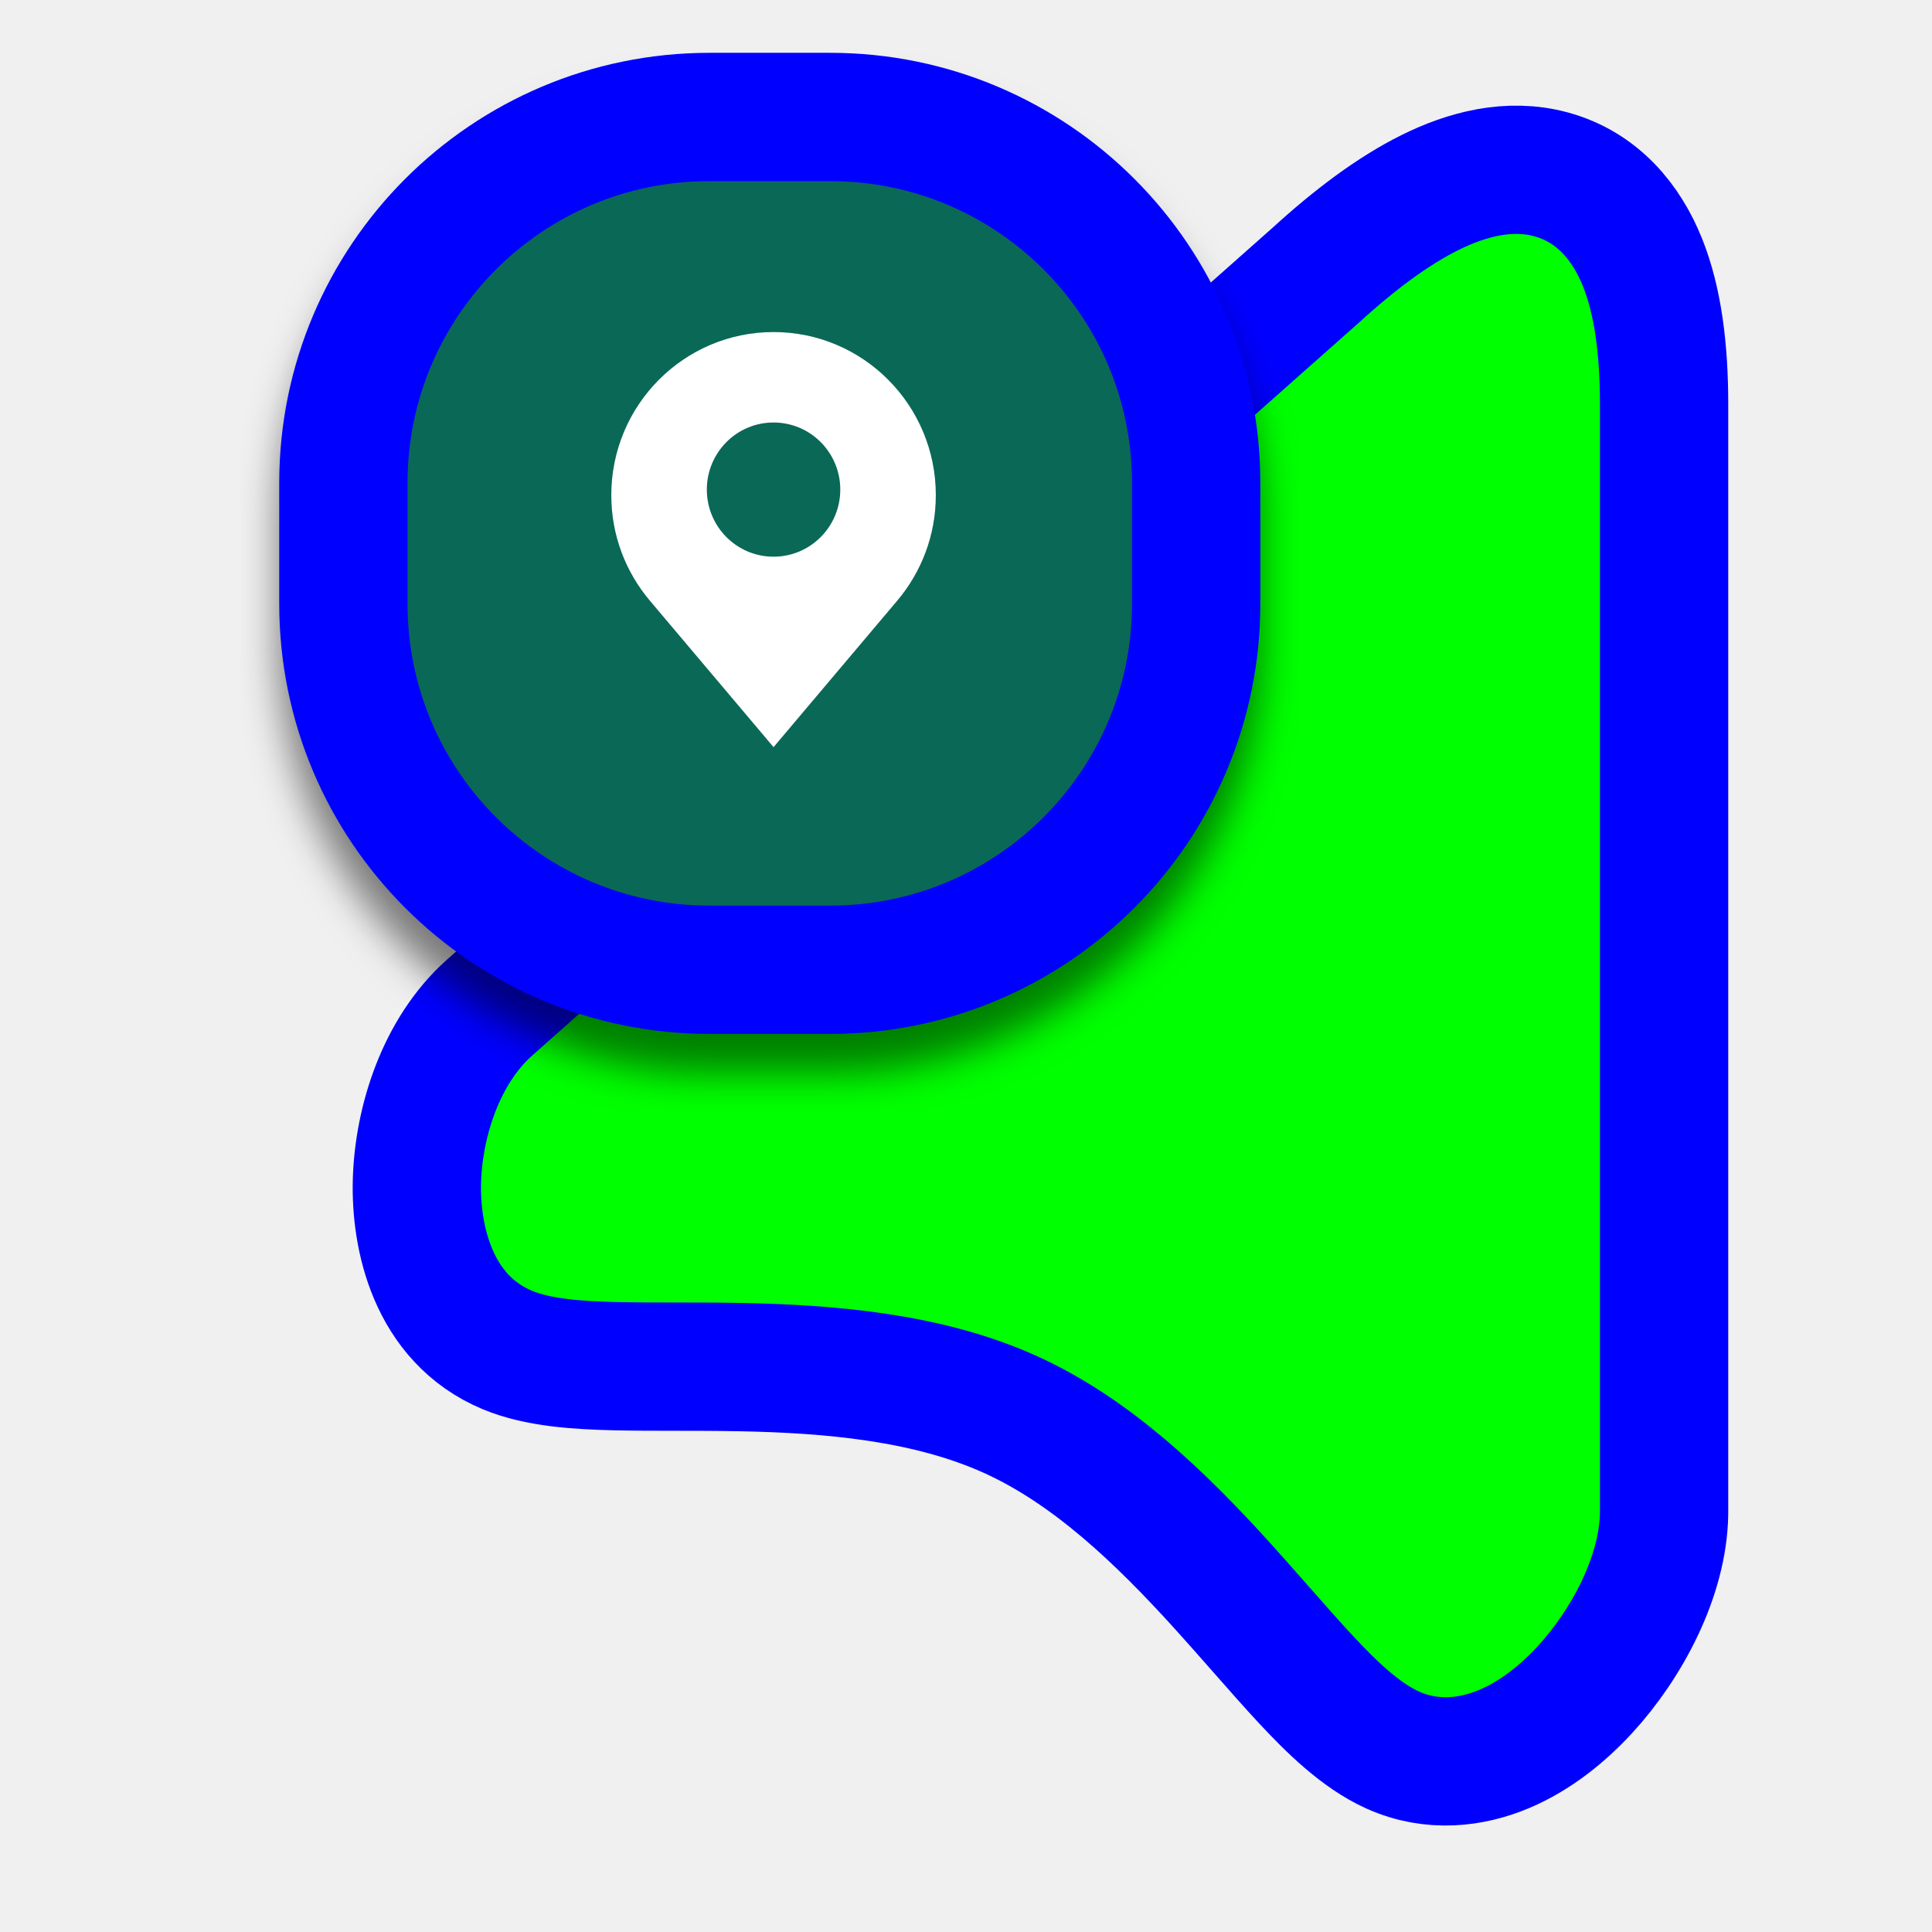
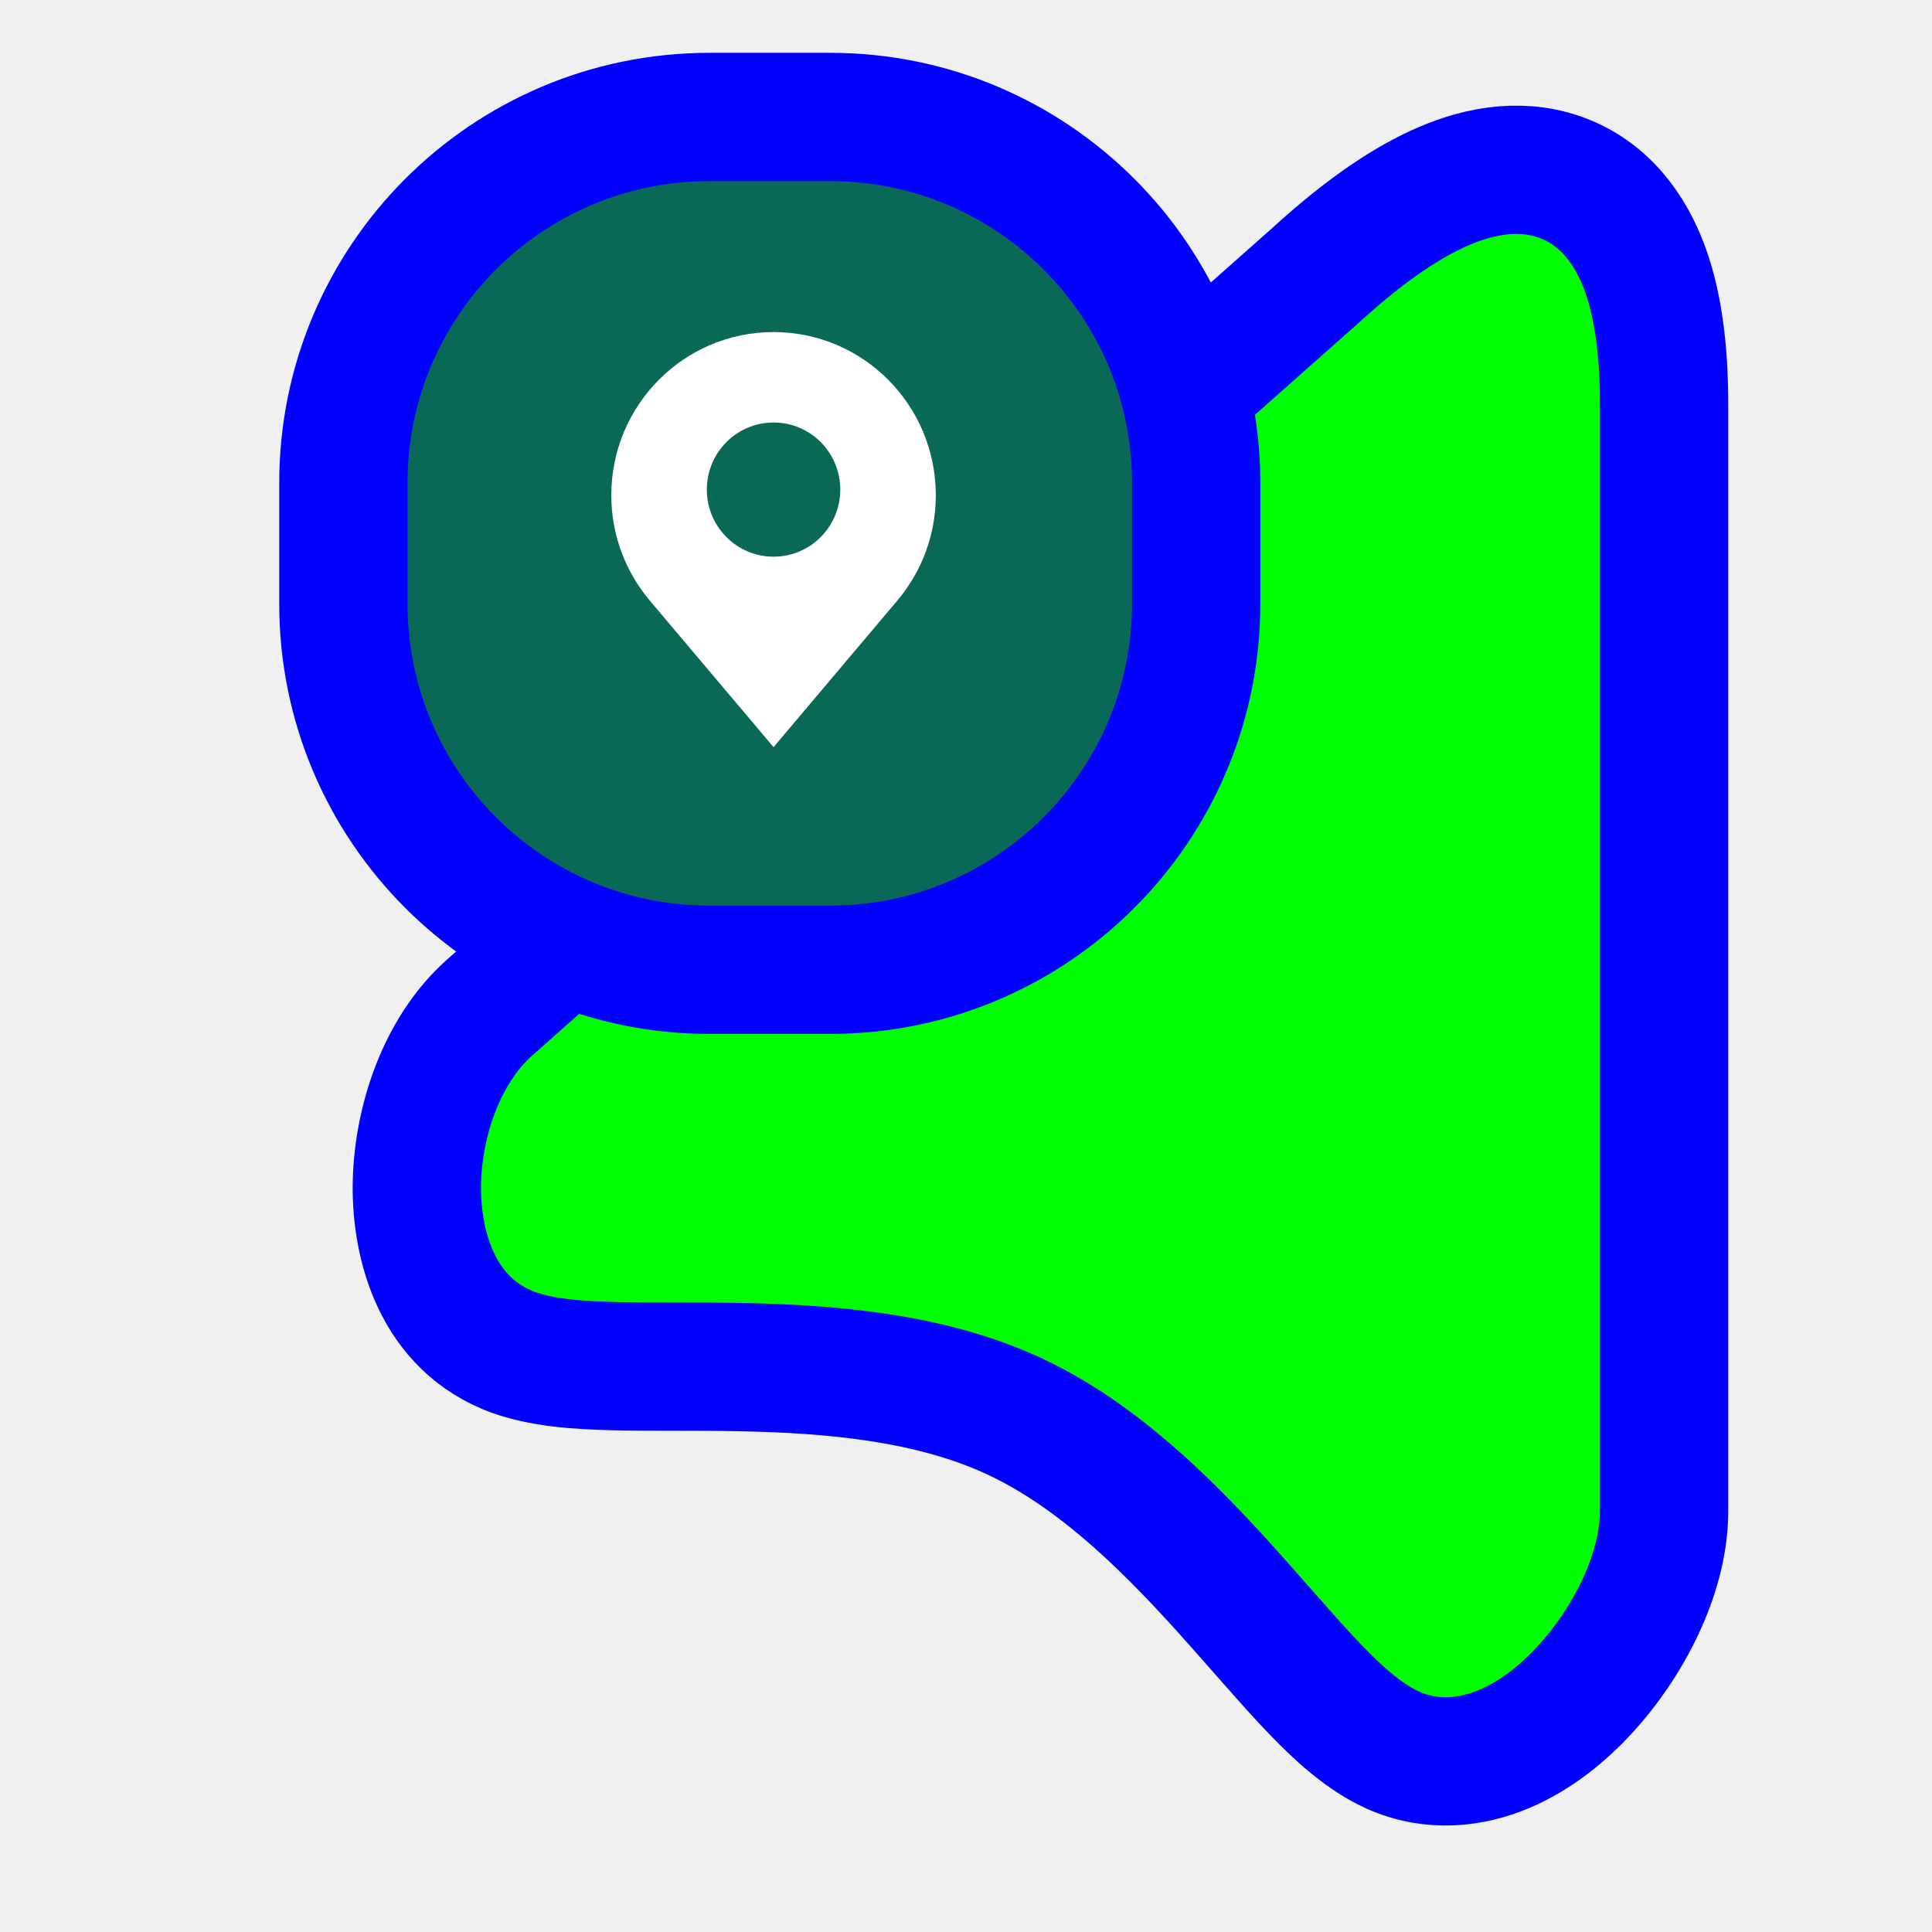
<svg xmlns="http://www.w3.org/2000/svg" width="256" height="256" viewBox="0 0 256 256" fill="none">
  <path d="M64.866 133.515L64.851 133.528L64.837 133.54C58.43 139.272 55.479 148.596 55.247 156.445C55.028 163.838 57.289 174.723 67.223 178.88C71.357 180.609 76.769 180.906 81.338 181.019C83.836 181.081 86.553 181.083 89.314 181.085H89.337H89.35C92.15 181.087 95.041 181.089 98.037 181.146C110.191 181.375 122.987 182.511 133.839 187.407C144.653 192.286 153.811 201.122 161.97 210.126C163.586 211.91 165.29 213.847 166.964 215.749C169.166 218.252 171.316 220.694 173.143 222.651C176.324 226.055 180.246 229.951 184.531 231.884C189.783 234.254 195.083 233.537 199.329 231.742C203.484 229.986 207.106 227.043 210.004 223.894C215.572 217.843 220.378 208.862 220.499 200.555L220.5 200.493V200.431V53.538C220.5 46.279 219.688 39.871 217.636 34.759C215.512 29.467 211.688 24.804 205.587 23.121C199.914 21.557 194.233 23.15 189.458 25.525C184.573 27.955 179.485 31.766 174.314 36.493L64.866 133.515Z" fill="#00FF00" stroke="#0000FF" stroke-width="17" />
-   <g filter="url(#filter0_d_3556_89)">
+   <g>
    <path d="M45.5 80C45.5 106.786 67.214 128.5 94 128.5H110C136.786 128.5 158.5 106.786 158.5 80V64C158.5 37.214 136.786 15.5 110 15.5H94C67.214 15.5 45.5 37.214 45.5 64V80Z" fill="#0A6857" stroke="#0000FF" stroke-width="17" />
    <path d="M102.5 44C90.626 44 81 53.679 81 65.618C81 70.948 82.927 75.819 86.108 79.589L102.5 99L118.892 79.588C122.073 75.819 124 70.948 124 65.617C124.001 53.679 114.374 44 102.5 44ZM102.5 73.764C97.616 73.764 93.659 69.784 93.659 64.874C93.659 59.963 97.616 55.983 102.5 55.983C107.384 55.983 111.342 59.963 111.342 64.874C111.342 69.784 107.384 73.764 102.5 73.764Z" fill="white" />
  </g>
-   <defs>
-     <filter id="filter0_d_3556_89" x="31.88" y="7" width="140.24" height="140.24" filterUnits="userSpaceOnUse" color-interpolation-filters="sRGB">
-       <feFlood flood-opacity="0" result="BackgroundImageFix" />
-       <feColorMatrix in="SourceAlpha" type="matrix" values="0 0 0 0 0 0 0 0 0 0 0 0 0 0 0 0 0 0 127 0" result="hardAlpha" />
-       <feOffset dy="5.12" />
-       <feGaussianBlur stdDeviation="2.56" />
-       <feColorMatrix type="matrix" values="0 0 0 0 0 0 0 0 0 0 0 0 0 0 0 0 0 0 0.5 0" />
-       <feBlend mode="normal" in2="BackgroundImageFix" result="effect1_dropShadow_3556_89" />
-       <feBlend mode="normal" in="SourceGraphic" in2="effect1_dropShadow_3556_89" result="shape" />
-     </filter>
-   </defs>
</svg>
